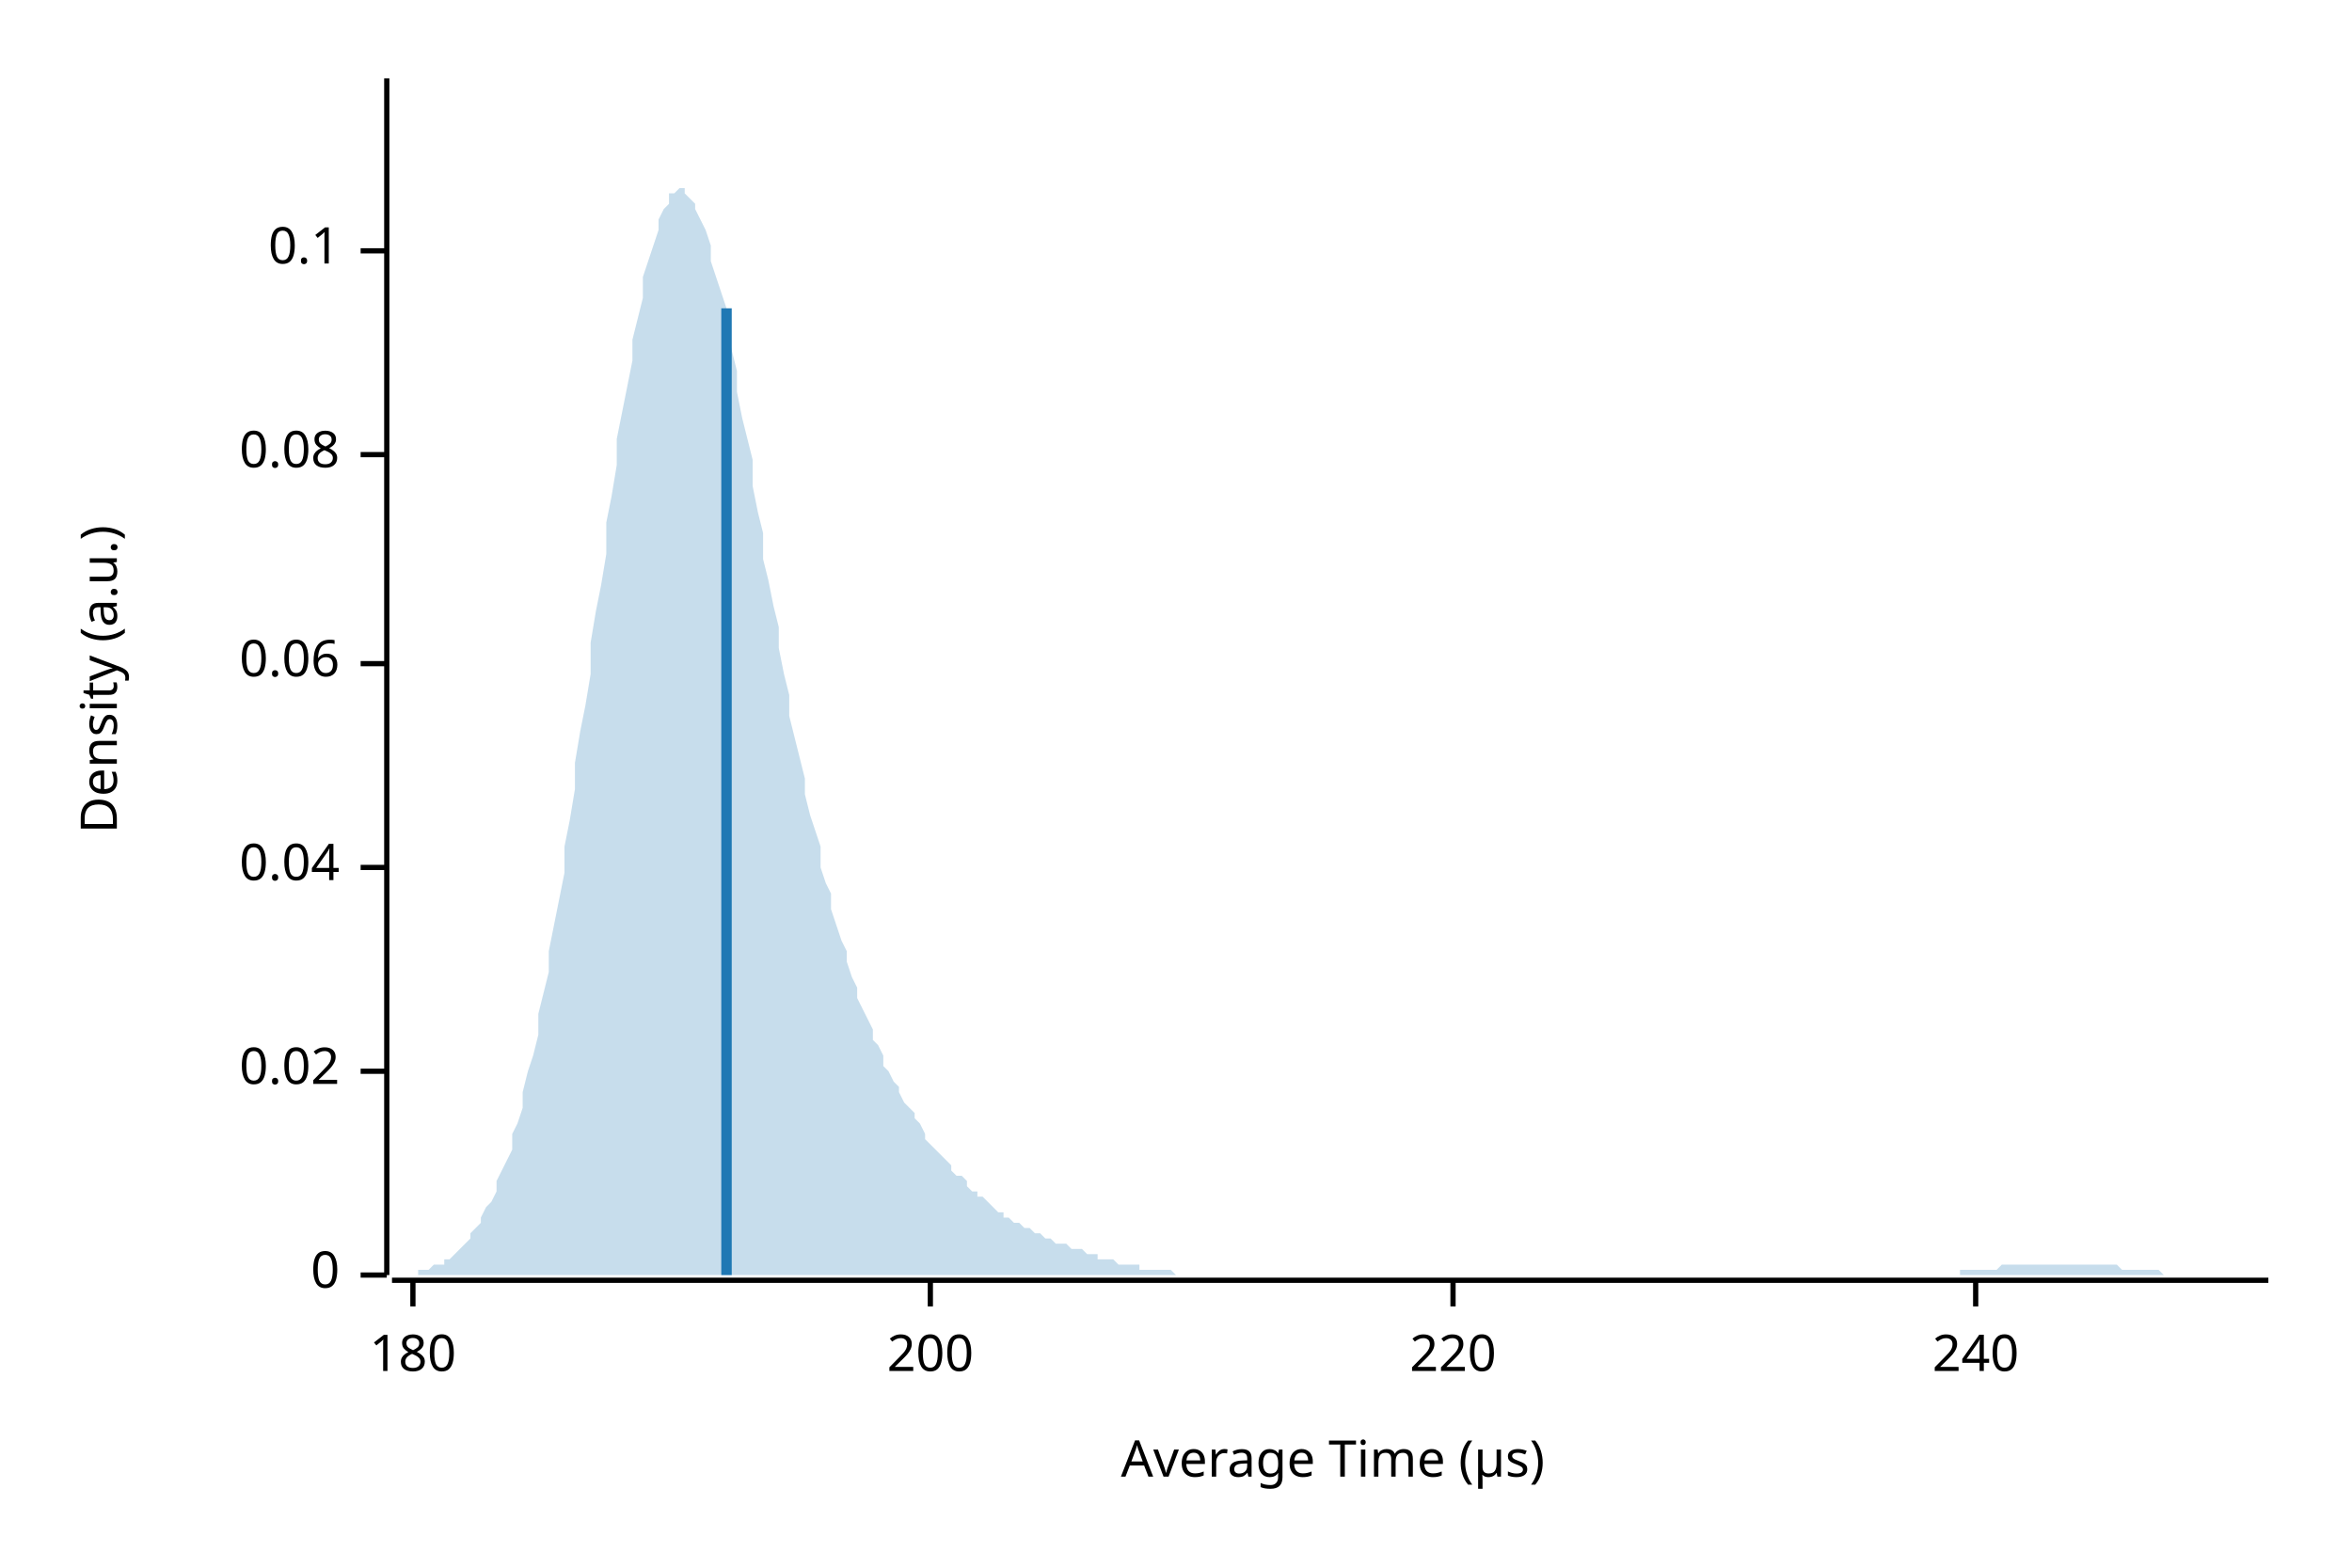
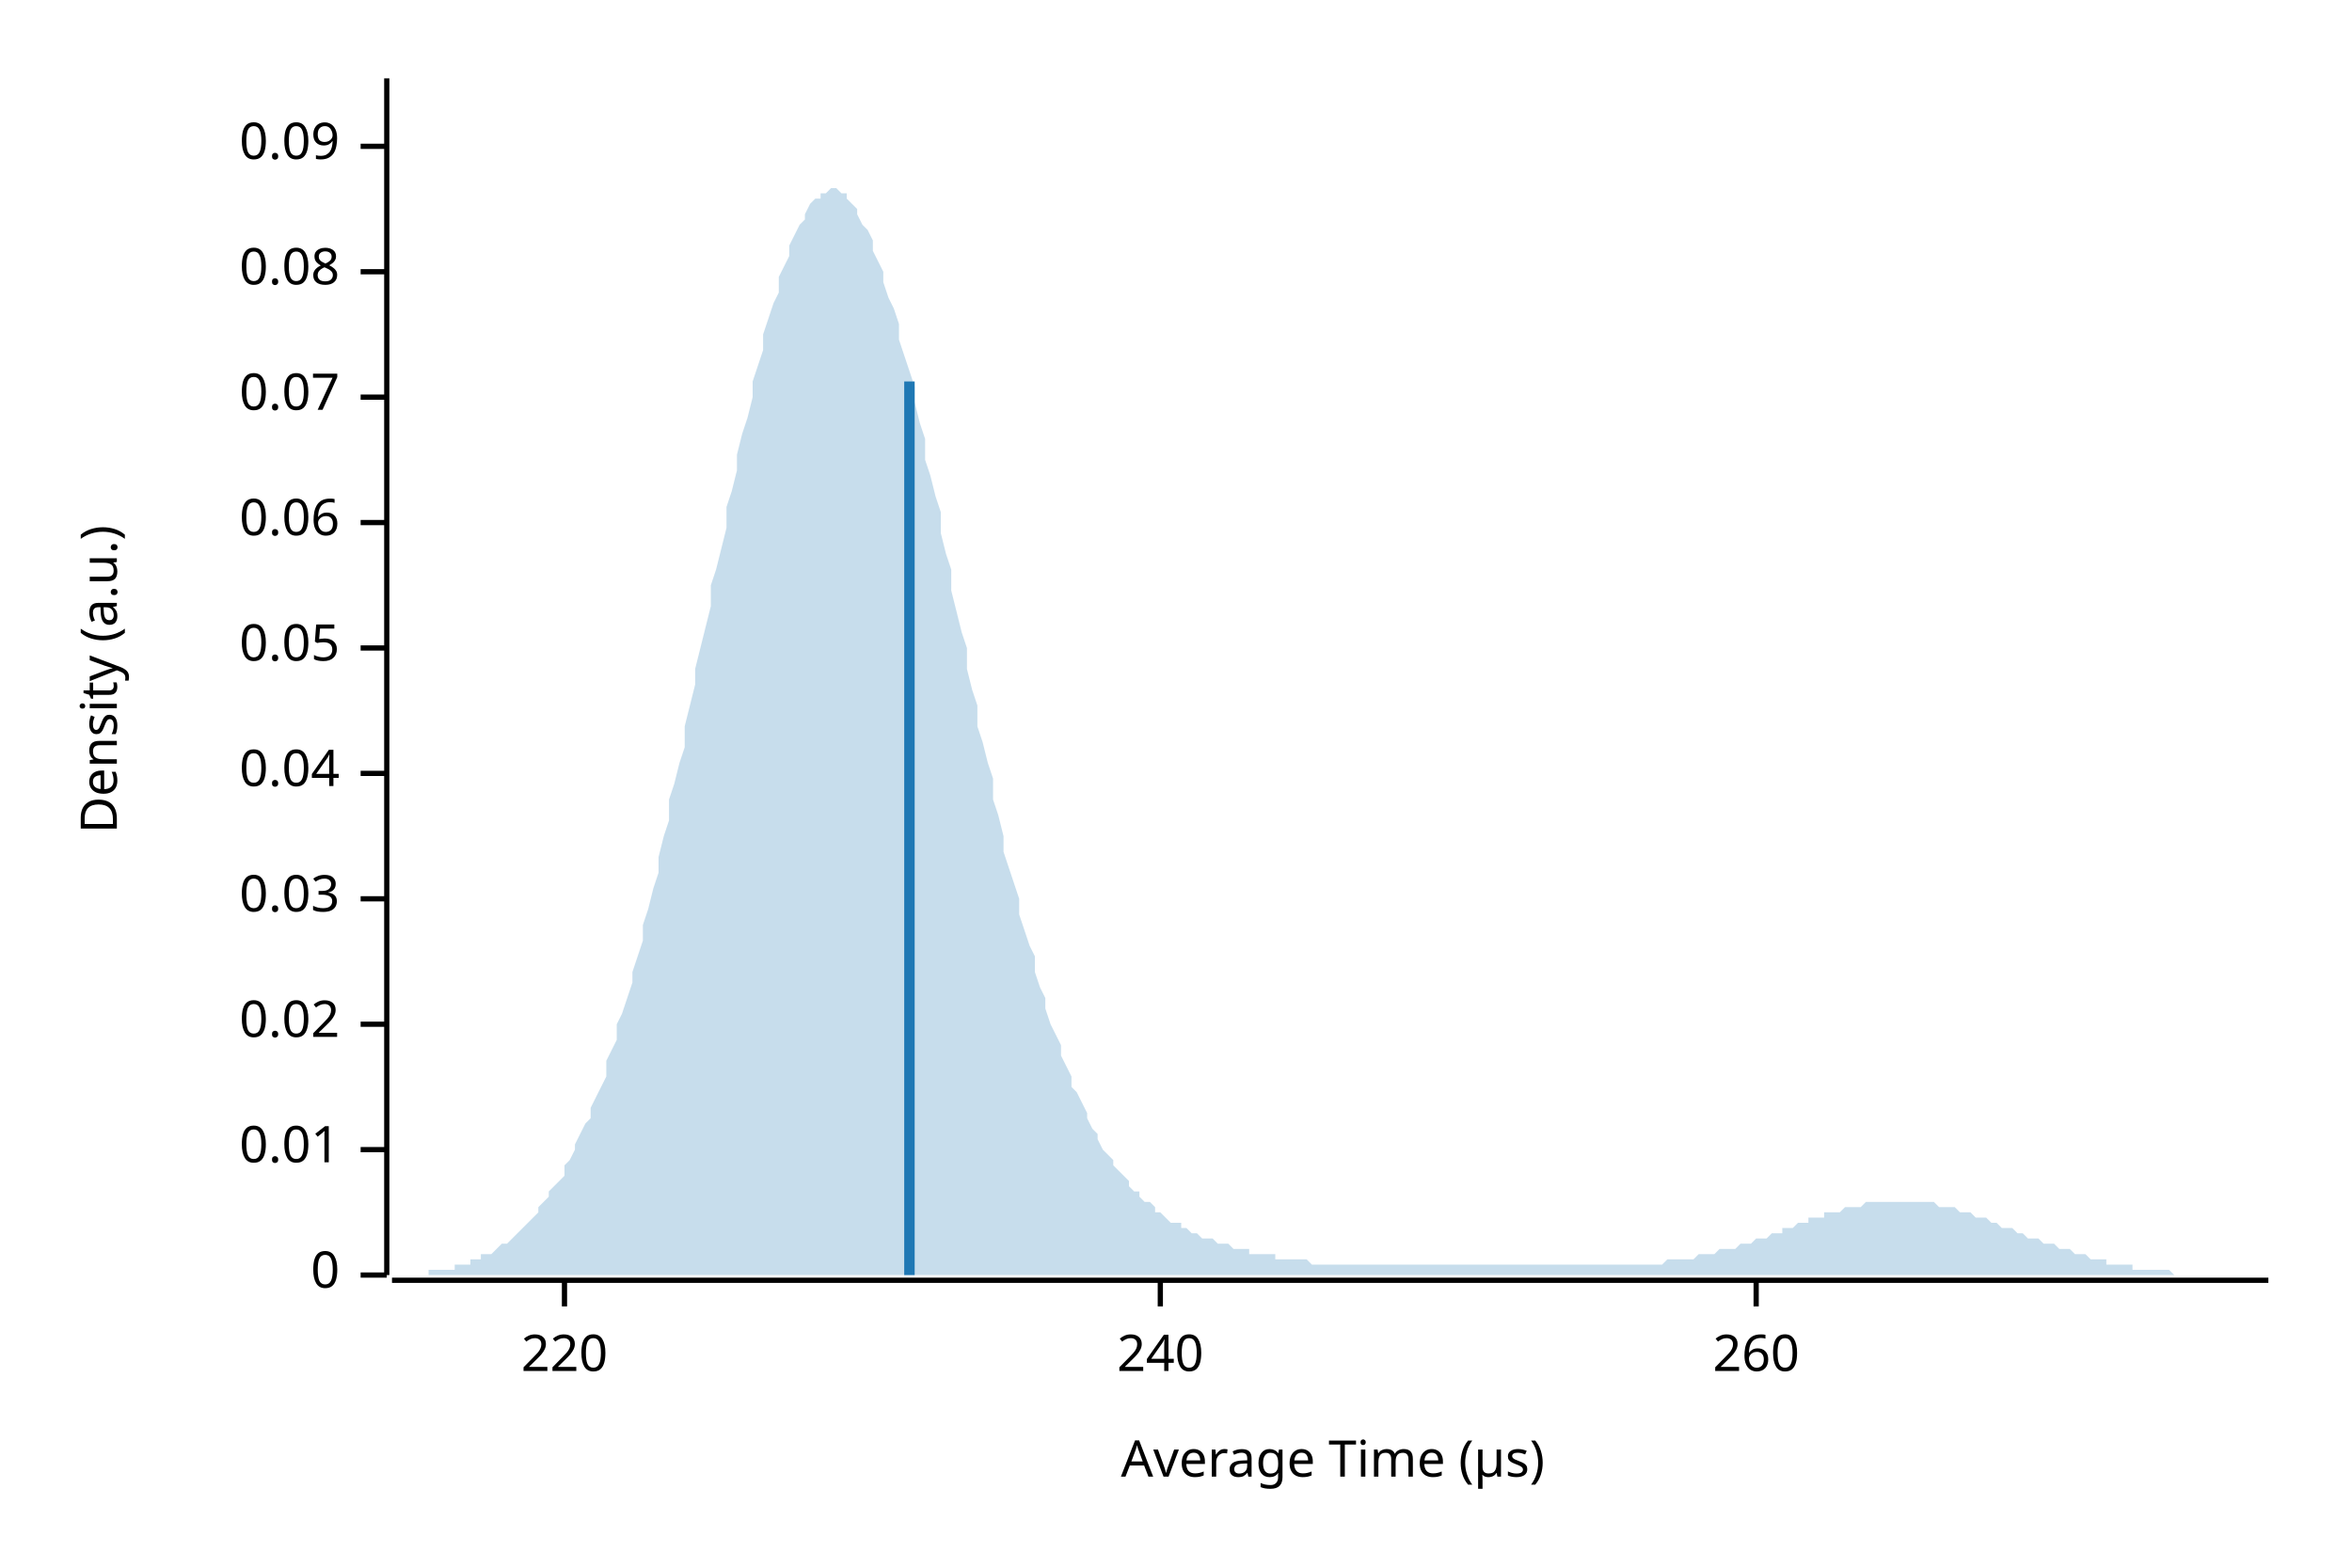
<svg xmlns="http://www.w3.org/2000/svg" width="450" height="300" viewBox="0 0 450 300">
  <text x="15" y="130" dy="0.76em" text-anchor="middle" font-family="sans-serif" font-size="9.677" opacity="1" fill="#000000" transform="rotate(270, 15, 130)">
Density (a.u.)
</text>
  <text x="255" y="285" dy="-0.5ex" text-anchor="middle" font-family="sans-serif" font-size="9.677" opacity="1" fill="#000000">
Average Time (µs)
</text>
  <polyline fill="none" opacity="1" stroke="#000000" stroke-width="1" points="74,15 74,244 " />
  <text x="65" y="244" dy="0.5ex" text-anchor="end" font-family="sans-serif" font-size="9.677" opacity="1" fill="#000000">
0
</text>
  <polyline fill="none" opacity="1" stroke="#000000" stroke-width="1" points="69,244 74,244 " />
-   <text x="65" y="205" dy="0.5ex" text-anchor="end" font-family="sans-serif" font-size="9.677" opacity="1" fill="#000000">
+   <text x="65" y="220" dy="0.5ex" text-anchor="end" font-family="sans-serif" font-size="9.677" opacity="1" fill="#000000">
+ 0.01
+ </text>
+   <polyline fill="none" opacity="1" stroke="#000000" stroke-width="1" points="69,220 74,220 " />
+   <text x="65" y="196" dy="0.5ex" text-anchor="end" font-family="sans-serif" font-size="9.677" opacity="1" fill="#000000">
0.02
</text>
-   <polyline fill="none" opacity="1" stroke="#000000" stroke-width="1" points="69,205 74,205 " />
-   <text x="65" y="166" dy="0.5ex" text-anchor="end" font-family="sans-serif" font-size="9.677" opacity="1" fill="#000000">
+   <polyline fill="none" opacity="1" stroke="#000000" stroke-width="1" points="69,196 74,196 " />
+   <text x="65" y="172" dy="0.5ex" text-anchor="end" font-family="sans-serif" font-size="9.677" opacity="1" fill="#000000">
+ 0.03
+ </text>
+   <polyline fill="none" opacity="1" stroke="#000000" stroke-width="1" points="69,172 74,172 " />
+   <text x="65" y="148" dy="0.5ex" text-anchor="end" font-family="sans-serif" font-size="9.677" opacity="1" fill="#000000">
0.04
</text>
-   <polyline fill="none" opacity="1" stroke="#000000" stroke-width="1" points="69,166 74,166 " />
-   <text x="65" y="127" dy="0.5ex" text-anchor="end" font-family="sans-serif" font-size="9.677" opacity="1" fill="#000000">
+   <polyline fill="none" opacity="1" stroke="#000000" stroke-width="1" points="69,148 74,148 " />
+   <text x="65" y="124" dy="0.5ex" text-anchor="end" font-family="sans-serif" font-size="9.677" opacity="1" fill="#000000">
+ 0.05
+ </text>
+   <polyline fill="none" opacity="1" stroke="#000000" stroke-width="1" points="69,124 74,124 " />
+   <text x="65" y="100" dy="0.5ex" text-anchor="end" font-family="sans-serif" font-size="9.677" opacity="1" fill="#000000">
0.06
</text>
-   <polyline fill="none" opacity="1" stroke="#000000" stroke-width="1" points="69,127 74,127 " />
-   <text x="65" y="87" dy="0.5ex" text-anchor="end" font-family="sans-serif" font-size="9.677" opacity="1" fill="#000000">
+   <polyline fill="none" opacity="1" stroke="#000000" stroke-width="1" points="69,100 74,100 " />
+   <text x="65" y="76" dy="0.5ex" text-anchor="end" font-family="sans-serif" font-size="9.677" opacity="1" fill="#000000">
+ 0.07
+ </text>
+   <polyline fill="none" opacity="1" stroke="#000000" stroke-width="1" points="69,76 74,76 " />
+   <text x="65" y="52" dy="0.5ex" text-anchor="end" font-family="sans-serif" font-size="9.677" opacity="1" fill="#000000">
0.08
</text>
-   <polyline fill="none" opacity="1" stroke="#000000" stroke-width="1" points="69,87 74,87 " />
-   <text x="65" y="48" dy="0.5ex" text-anchor="end" font-family="sans-serif" font-size="9.677" opacity="1" fill="#000000">
- 0.1
+   <polyline fill="none" opacity="1" stroke="#000000" stroke-width="1" points="69,52 74,52 " />
+   <text x="65" y="28" dy="0.5ex" text-anchor="end" font-family="sans-serif" font-size="9.677" opacity="1" fill="#000000">
+ 0.09
</text>
-   <polyline fill="none" opacity="1" stroke="#000000" stroke-width="1" points="69,48 74,48 " />
+   <polyline fill="none" opacity="1" stroke="#000000" stroke-width="1" points="69,28 74,28 " />
  <polyline fill="none" opacity="1" stroke="#000000" stroke-width="1" points="75,245 434,245 " />
-   <text x="79" y="255" dy="0.76em" text-anchor="middle" font-family="sans-serif" font-size="9.677" opacity="1" fill="#000000">
- 180
- </text>
-   <polyline fill="none" opacity="1" stroke="#000000" stroke-width="1" points="79,245 79,250 " />
-   <text x="178" y="255" dy="0.76em" text-anchor="middle" font-family="sans-serif" font-size="9.677" opacity="1" fill="#000000">
- 200
- </text>
-   <polyline fill="none" opacity="1" stroke="#000000" stroke-width="1" points="178,245 178,250 " />
-   <text x="278" y="255" dy="0.76em" text-anchor="middle" font-family="sans-serif" font-size="9.677" opacity="1" fill="#000000">
+   <text x="108" y="255" dy="0.76em" text-anchor="middle" font-family="sans-serif" font-size="9.677" opacity="1" fill="#000000">
220
</text>
-   <polyline fill="none" opacity="1" stroke="#000000" stroke-width="1" points="278,245 278,250 " />
-   <text x="378" y="255" dy="0.76em" text-anchor="middle" font-family="sans-serif" font-size="9.677" opacity="1" fill="#000000">
+   <polyline fill="none" opacity="1" stroke="#000000" stroke-width="1" points="108,245 108,250 " />
+   <text x="222" y="255" dy="0.76em" text-anchor="middle" font-family="sans-serif" font-size="9.677" opacity="1" fill="#000000">
240
</text>
-   <polyline fill="none" opacity="1" stroke="#000000" stroke-width="1" points="378,245 378,250 " />
-   <polygon opacity="0.25" fill="#1F78B4" points="75,244 75,244 76,244 77,244 77,244 78,244 79,244 80,244 80,243 81,243 82,243 82,243 83,242 84,242 85,242 85,241 86,241 87,240 87,240 88,239 89,238 90,237 90,236 91,235 92,234 92,233 93,231 94,230 95,228 95,226 96,224 97,222 98,220 98,217 99,215 100,212 100,209 101,205 102,202 103,198 103,194 104,190 105,186 105,182 106,177 107,172 108,167 108,162 109,157 110,151 110,146 111,140 112,135 113,129 113,123 114,117 115,112 116,106 116,100 117,95 118,89 118,84 119,79 120,74 121,69 121,65 122,61 123,57 123,53 124,50 125,47 126,44 126,42 127,40 128,39 128,37 129,37 130,36 131,36 131,37 132,38 133,39 133,40 134,42 135,44 136,47 136,50 137,53 138,56 139,59 139,63 140,67 141,71 141,75 142,80 143,84 144,88 144,93 145,98 146,102 146,107 147,111 148,116 149,120 149,124 150,129 151,133 151,137 152,141 153,145 154,149 154,152 155,156 156,159 157,162 157,166 158,169 159,171 159,174 160,177 161,180 162,182 162,184 163,187 164,189 164,191 165,193 166,195 167,197 167,199 168,200 169,202 169,204 170,205 171,207 172,208 172,209 173,211 174,212 175,213 175,214 176,215 177,217 177,218 178,219 179,220 180,221 180,221 181,222 182,223 182,224 183,225 184,225 185,226 185,227 186,228 187,228 187,229 188,229 189,230 190,231 190,231 191,232 192,232 192,233 193,233 194,234 195,234 195,234 196,235 197,235 198,236 198,236 199,236 200,237 200,237 201,237 202,238 203,238 203,238 204,238 205,239 205,239 206,239 207,239 208,240 208,240 209,240 210,240 210,241 211,241 212,241 213,241 213,241 214,242 215,242 216,242 216,242 217,242 218,242 218,243 219,243 220,243 221,243 221,243 222,243 223,243 223,243 224,243 225,244 226,244 226,244 227,244 228,244 228,244 229,244 230,244 231,244 231,244 232,244 233,244 233,244 234,244 235,244 236,244 236,244 237,244 238,244 239,244 239,244 240,244 241,244 241,244 242,244 243,244 244,244 244,244 245,244 246,244 246,244 247,244 248,244 249,244 249,244 250,244 251,244 251,244 252,244 253,244 254,244 254,244 255,244 256,244 257,244 257,244 258,244 259,244 259,244 260,244 261,244 262,244 262,244 263,244 264,244 264,244 265,244 266,244 267,244 267,244 268,244 269,244 269,244 270,244 271,244 272,244 272,244 273,244 274,244 275,244 275,244 276,244 277,244 277,244 278,244 279,244 280,244 280,244 281,244 282,244 282,244 283,244 284,244 285,244 285,244 286,244 287,244 287,244 288,244 289,244 290,244 290,244 291,244 292,244 292,244 293,244 294,244 295,244 295,244 296,244 297,244 298,244 298,244 299,244 300,244 300,244 301,244 302,244 303,244 303,244 304,244 305,244 305,244 306,244 307,244 308,244 308,244 309,244 310,244 310,244 311,244 312,244 313,244 313,244 314,244 315,244 316,244 316,244 317,244 318,244 318,244 319,244 320,244 321,244 321,244 322,244 323,244 323,244 324,244 325,244 326,244 326,244 327,244 328,244 328,244 329,244 330,244 331,244 331,244 332,244 333,244 333,244 334,244 335,244 336,244 336,244 337,244 338,244 339,244 339,244 340,244 341,244 341,244 342,244 343,244 344,244 344,244 345,244 346,244 346,244 347,244 348,244 349,244 349,244 350,244 351,244 351,244 352,244 353,244 354,244 354,244 355,244 356,244 357,244 357,244 358,244 359,244 359,244 360,244 361,244 362,244 362,244 363,244 364,244 364,244 365,244 366,244 367,244 367,244 368,244 369,244 369,244 370,244 371,244 372,244 372,244 373,244 374,244 375,244 375,243 376,243 377,243 377,243 378,243 379,243 380,243 380,243 381,243 382,243 382,243 383,242 384,242 385,242 385,242 386,242 387,242 387,242 388,242 389,242 390,242 390,242 391,242 392,242 392,242 393,242 394,242 395,242 395,242 396,242 397,242 398,242 398,242 399,242 400,242 400,242 401,242 402,242 403,242 403,242 404,242 405,242 405,242 406,243 407,243 408,243 408,243 409,243 410,243 410,243 411,243 412,243 413,243 413,243 414,244 415,244 416,244 416,244 417,244 418,244 418,244 419,244 420,244 421,244 421,244 422,244 423,244 423,244 424,244 425,244 426,244 426,244 427,244 428,244 428,244 429,244 430,244 431,244 431,244 432,244 433,244 434,244 434,244 75,244 " />
-   <polyline fill="none" opacity="1" stroke="#1F78B4" stroke-width="2" points="139,244 139,59 " />
+   <polyline fill="none" opacity="1" stroke="#000000" stroke-width="1" points="222,245 222,250 " />
+   <text x="336" y="255" dy="0.76em" text-anchor="middle" font-family="sans-serif" font-size="9.677" opacity="1" fill="#000000">
+ 260
+ </text>
+   <polyline fill="none" opacity="1" stroke="#000000" stroke-width="1" points="336,245 336,250 " />
+   <polygon opacity="0.25" fill="#1F78B4" points="75,244 75,244 76,244 77,244 77,244 78,244 79,244 80,244 80,244 81,244 82,244 82,243 83,243 84,243 85,243 85,243 86,243 87,243 87,242 88,242 89,242 90,242 90,241 91,241 92,241 92,240 93,240 94,240 95,239 95,239 96,238 97,238 98,237 98,237 99,236 100,235 100,235 101,234 102,233 103,232 103,231 104,230 105,229 105,228 106,227 107,226 108,225 108,223 109,222 110,220 110,219 111,217 112,215 113,214 113,212 114,210 115,208 116,206 116,203 117,201 118,199 118,196 119,194 120,191 121,188 121,186 122,183 123,180 123,177 124,174 125,170 126,167 126,164 127,160 128,157 128,153 129,150 130,146 131,143 131,139 132,135 133,131 133,128 134,124 135,120 136,116 136,112 137,109 138,105 139,101 139,97 140,94 141,90 141,87 142,83 143,80 144,76 144,73 145,70 146,67 146,64 147,61 148,58 149,56 149,53 150,51 151,49 151,47 152,45 153,43 154,42 154,41 155,39 156,38 157,38 157,37 158,37 159,36 159,36 160,36 161,37 162,37 162,38 163,39 164,40 164,41 165,43 166,44 167,46 167,48 168,50 169,52 169,54 170,57 171,59 172,62 172,65 173,68 174,71 175,74 175,77 176,81 177,84 177,88 178,91 179,95 180,98 180,102 181,106 182,109 182,113 183,117 184,121 185,124 185,128 186,132 187,135 187,139 188,142 189,146 190,149 190,153 191,156 192,160 192,163 193,166 194,169 195,172 195,175 196,178 197,181 198,183 198,186 199,189 200,191 200,193 201,196 202,198 203,200 203,202 204,204 205,206 205,208 206,209 207,211 208,213 208,214 209,216 210,217 210,218 211,220 212,221 213,222 213,223 214,224 215,225 216,226 216,227 217,228 218,228 218,229 219,230 220,230 221,231 221,232 222,232 223,233 223,233 224,234 225,234 226,234 226,235 227,235 228,236 228,236 229,236 230,237 231,237 231,237 232,237 233,238 233,238 234,238 235,238 236,239 236,239 237,239 238,239 239,239 239,240 240,240 241,240 241,240 242,240 243,240 244,240 244,241 245,241 246,241 246,241 247,241 248,241 249,241 249,241 250,241 251,242 251,242 252,242 253,242 254,242 254,242 255,242 256,242 257,242 257,242 258,242 259,242 259,242 260,242 261,242 262,242 262,242 263,242 264,242 264,242 265,242 266,242 267,242 267,242 268,242 269,242 269,242 270,242 271,242 272,242 272,242 273,242 274,242 275,242 275,242 276,242 277,242 277,242 278,242 279,242 280,242 280,242 281,242 282,242 282,242 283,242 284,242 285,242 285,242 286,242 287,242 287,242 288,242 289,242 290,242 290,242 291,242 292,242 292,242 293,242 294,242 295,242 295,242 296,242 297,242 298,242 298,242 299,242 300,242 300,242 301,242 302,242 303,242 303,242 304,242 305,242 305,242 306,242 307,242 308,242 308,242 309,242 310,242 310,242 311,242 312,242 313,242 313,242 314,242 315,242 316,242 316,242 317,242 318,242 318,242 319,241 320,241 321,241 321,241 322,241 323,241 323,241 324,241 325,240 326,240 326,240 327,240 328,240 328,240 329,239 330,239 331,239 331,239 332,239 333,238 333,238 334,238 335,238 336,237 336,237 337,237 338,237 339,236 339,236 340,236 341,236 341,235 342,235 343,235 344,234 344,234 345,234 346,234 346,233 347,233 348,233 349,233 349,232 350,232 351,232 351,232 352,232 353,231 354,231 354,231 355,231 356,231 357,230 357,230 358,230 359,230 359,230 360,230 361,230 362,230 362,230 363,230 364,230 364,230 365,230 366,230 367,230 367,230 368,230 369,230 369,230 370,230 371,231 372,231 372,231 373,231 374,231 375,232 375,232 376,232 377,232 377,232 378,233 379,233 380,233 380,233 381,234 382,234 382,234 383,235 384,235 385,235 385,235 386,236 387,236 387,236 388,237 389,237 390,237 390,237 391,238 392,238 392,238 393,238 394,239 395,239 395,239 396,239 397,240 398,240 398,240 399,240 400,241 400,241 401,241 402,241 403,241 403,242 404,242 405,242 405,242 406,242 407,242 408,242 408,243 409,243 410,243 410,243 411,243 412,243 413,243 413,243 414,243 415,243 416,244 416,244 417,244 418,244 418,244 419,244 420,244 421,244 421,244 422,244 423,244 423,244 424,244 425,244 426,244 426,244 427,244 428,244 428,244 429,244 430,244 431,244 431,244 432,244 433,244 434,244 434,244 75,244 " />
+   <polyline fill="none" opacity="1" stroke="#1F78B4" stroke-width="2" points="174,244 174,73 " />
</svg>
